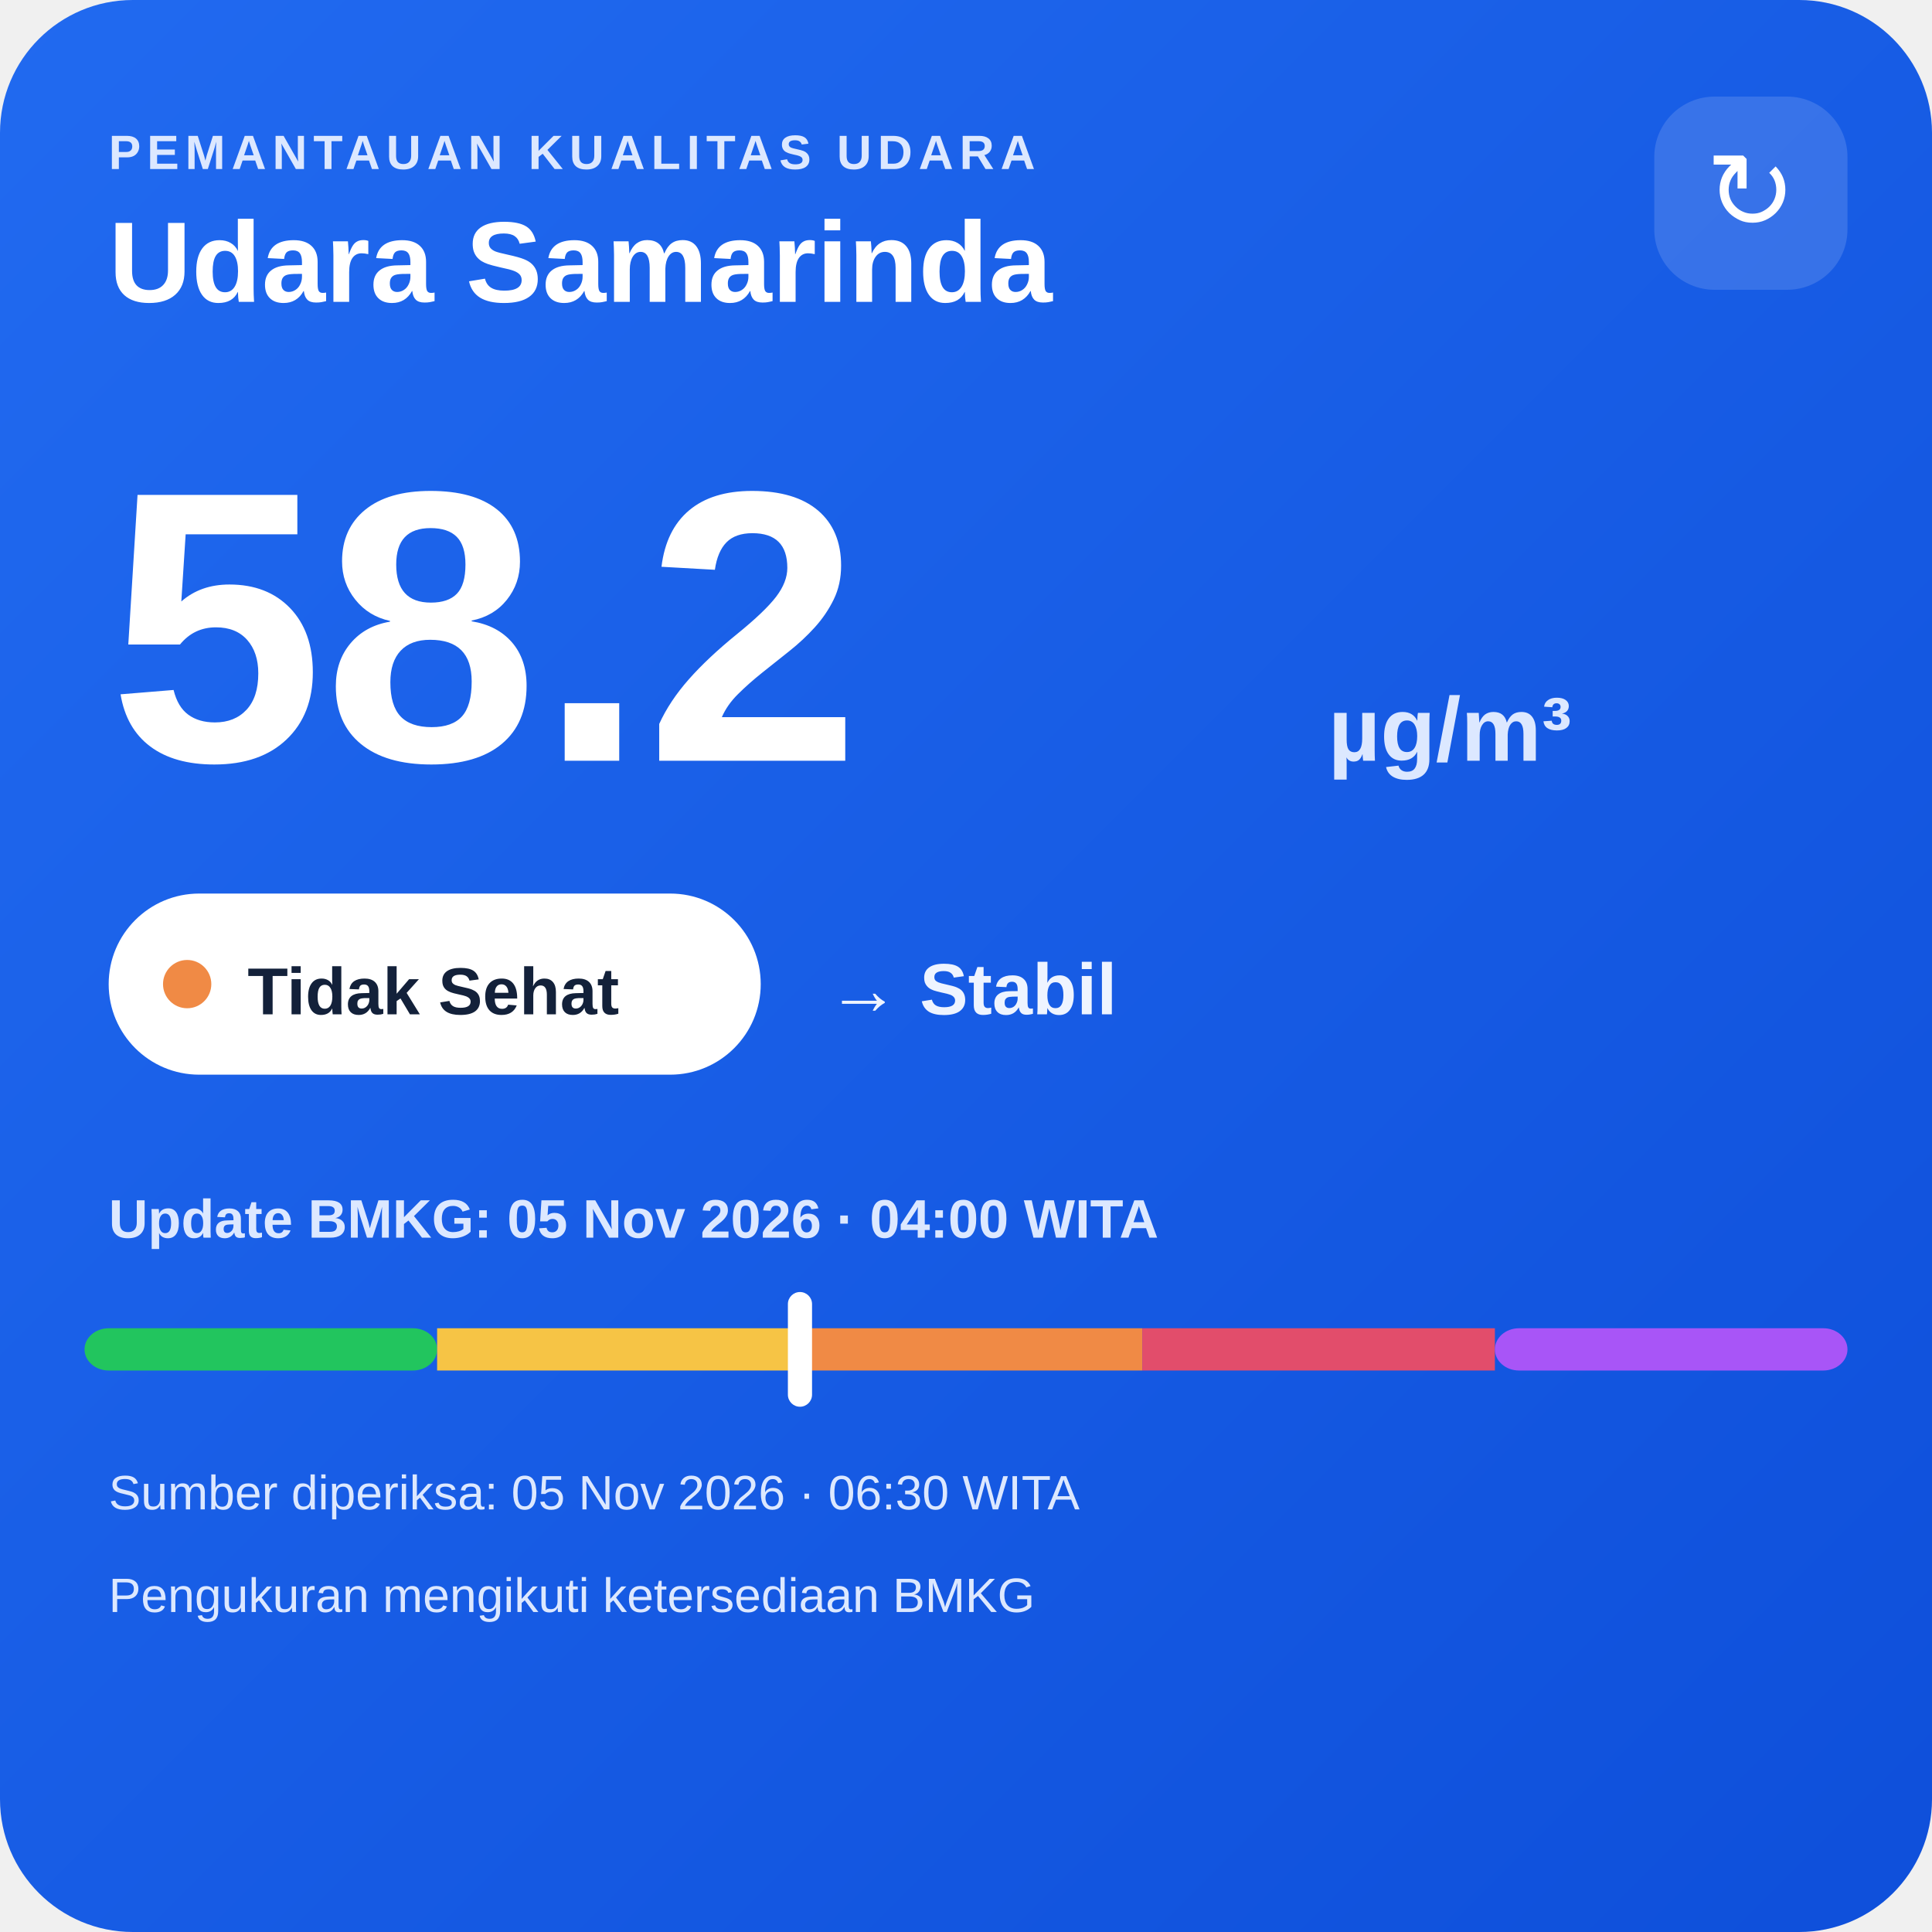
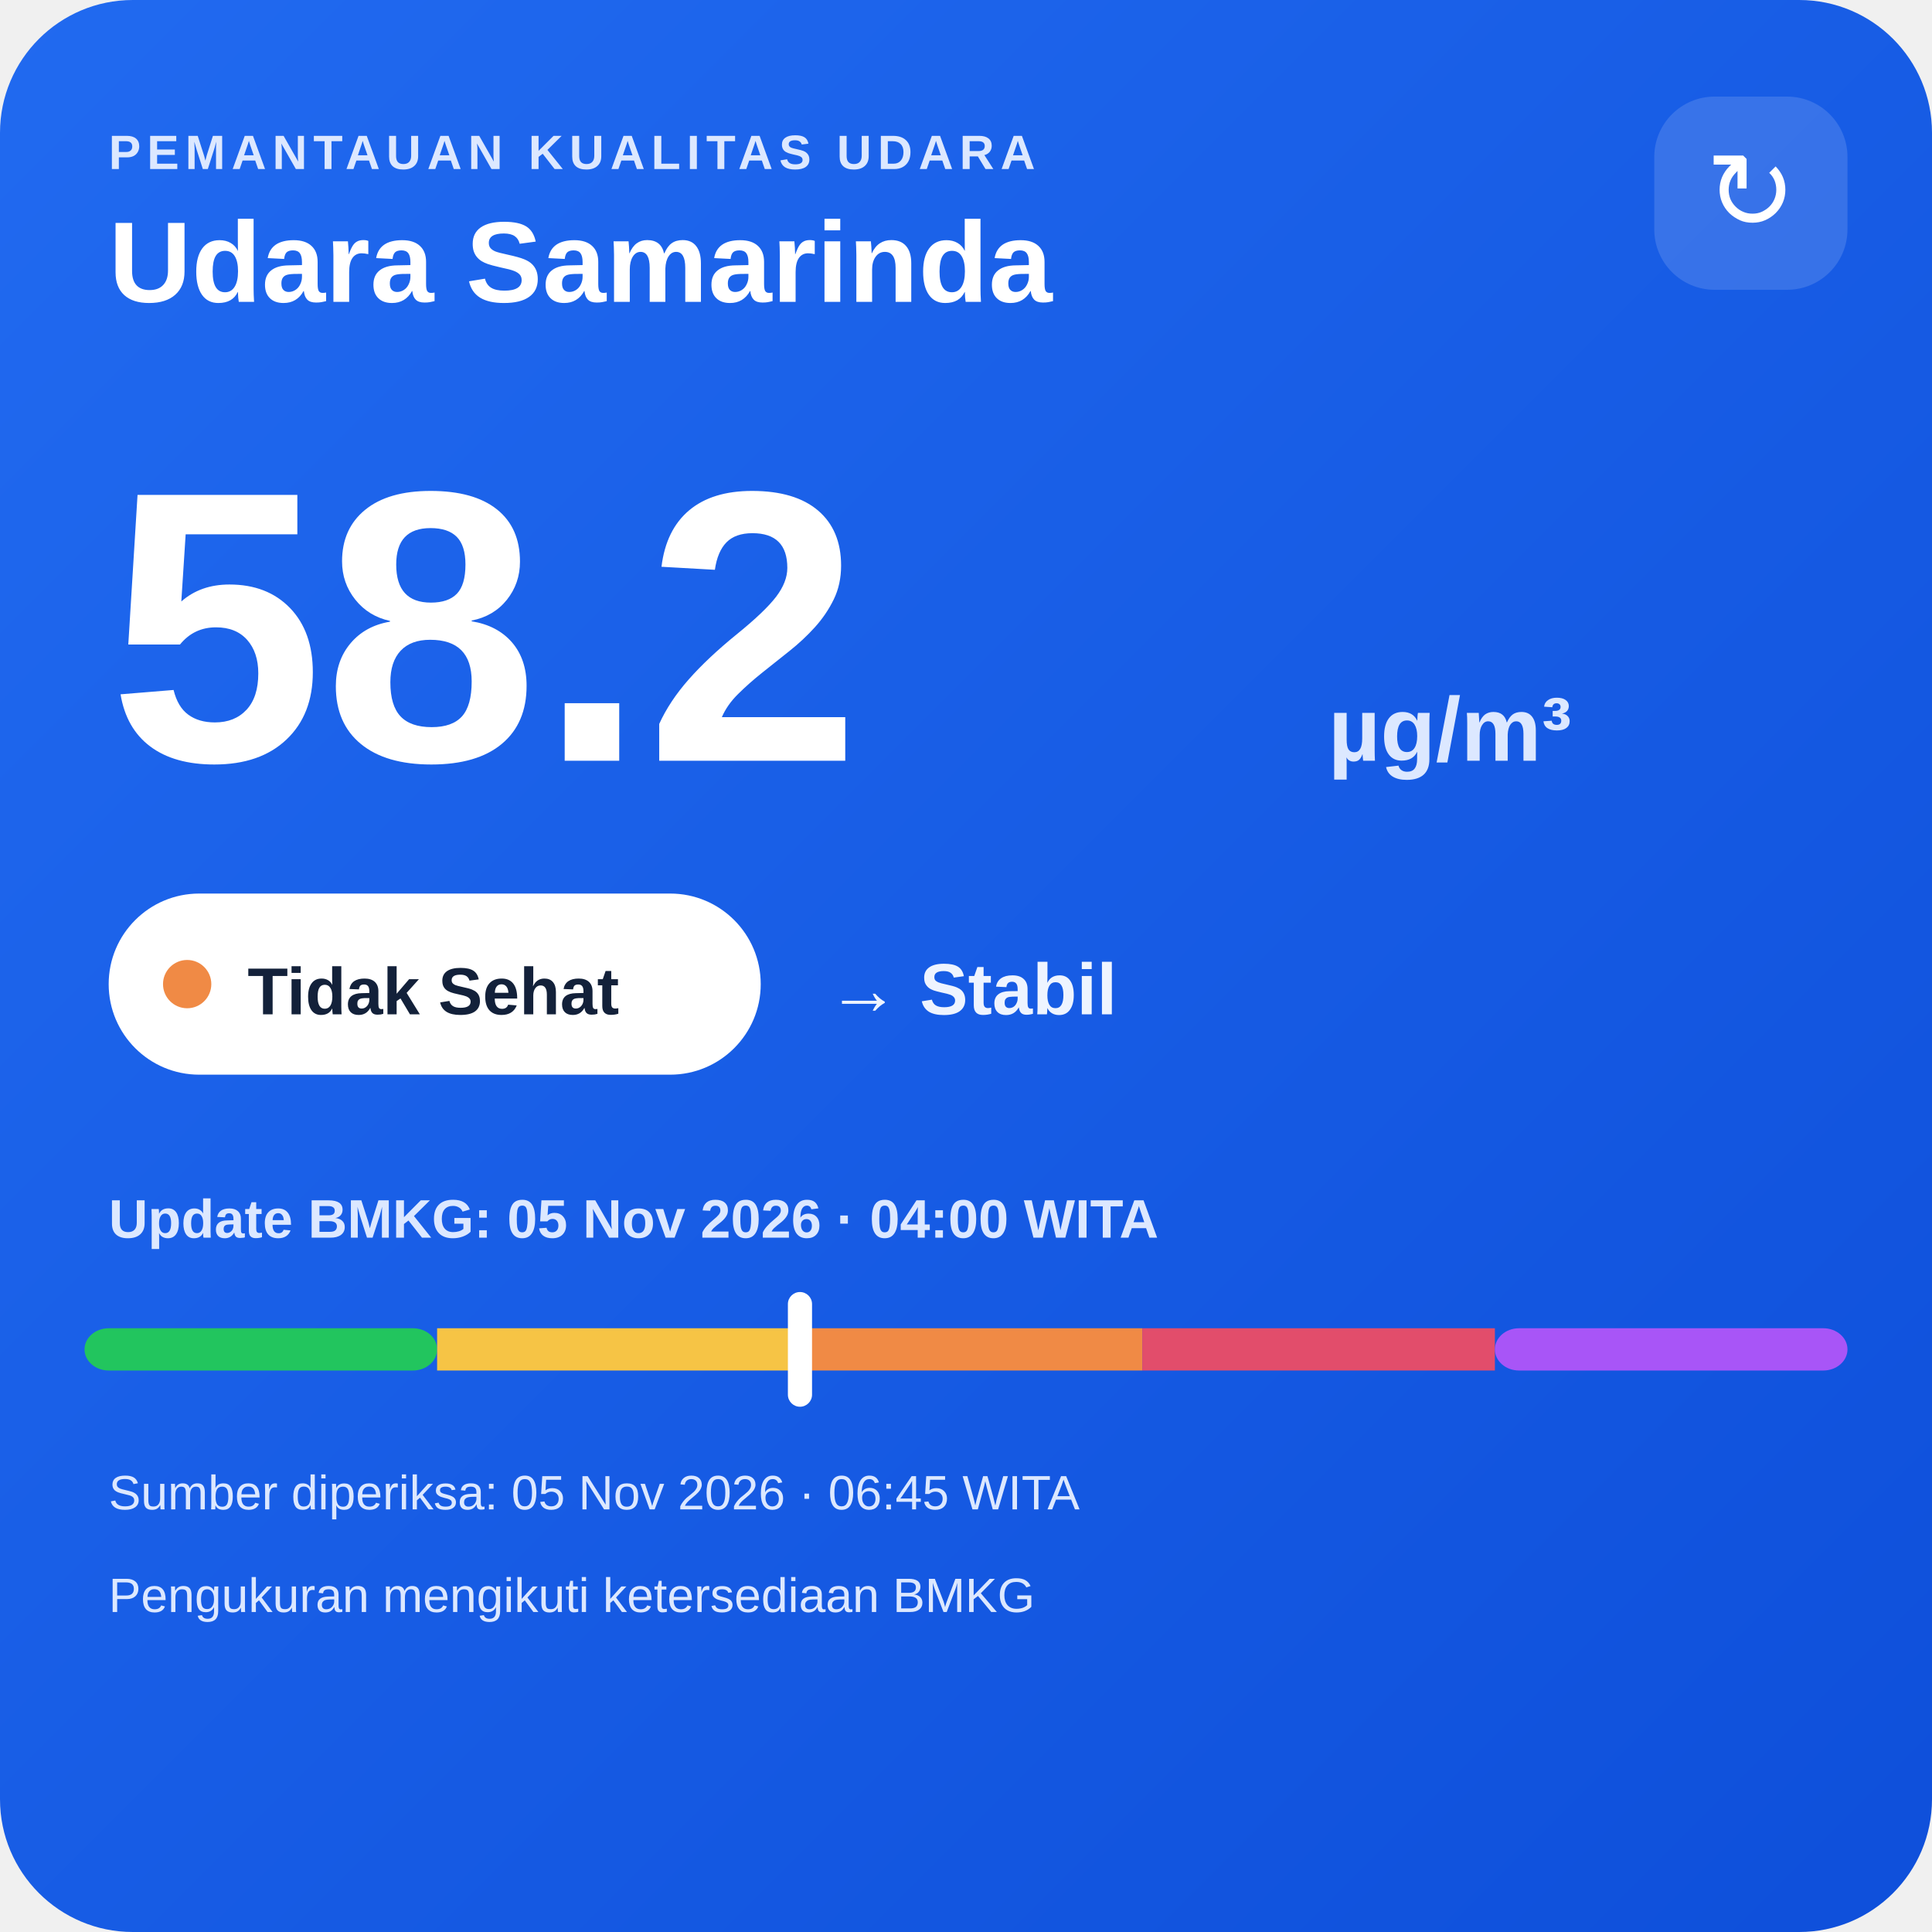
<svg xmlns="http://www.w3.org/2000/svg" width="320" height="320" viewBox="0 0 320 320">
  <defs>
    <linearGradient id="bg" x1="0" y1="0" x2="1" y2="1">
      <stop offset="0" stop-color="#216af0" />
      <stop offset="1" stop-color="#0e4fda" />
    </linearGradient>
  </defs>
  <rect width="320" height="320" rx="22" fill="url(#bg)" />
  <text x="18" y="28" fill="#dce8ff" font-family="Arial,sans-serif" font-size="8" font-weight="700" letter-spacing="1">PEMANTAUAN KUALITAS UDARA</text>
  <text x="18" y="50" fill="#ffffff" font-family="Arial,sans-serif" font-size="19" font-weight="700">Udara Samarinda</text>
  <rect x="274" y="16" width="32" height="32" rx="10" fill="#ffffff" fill-opacity=".14" />
  <text x="290" y="38" text-anchor="middle" fill="#ffffff" font-family="Arial,sans-serif" font-size="18">↻</text>
  <text x="18" y="126" fill="#ffffff" font-family="Arial,sans-serif" font-size="64" font-weight="800">58.2</text>
  <text x="220" y="126" fill="#dce8ff" font-family="Arial,sans-serif" font-size="15" font-weight="700">µg/m³</text>
  <rect x="18" y="148" width="108" height="30" rx="15" fill="#ffffff" />
  <circle cx="31" cy="163" r="4" fill="#f08a45" />
  <text x="41" y="168" fill="#13213a" font-family="Arial,sans-serif" font-size="11" font-weight="700">Tidak Sehat</text>
  <text x="137" y="168" fill="#eef4ff" font-family="Arial,sans-serif" font-size="12" font-weight="700">→ Stabil</text>
  <text x="18" y="205" fill="#dce8ff" font-family="Arial,sans-serif" font-size="9" font-weight="700">Update BMKG: 05 Nov 2026 · 04:00 WITA</text>
  <rect x="14" y="220" width="58.4" height="7" rx="4" fill="#22c55e" />
  <rect x="72.4" y="220" width="58.4" height="7" fill="#f6c445" />
  <rect x="130.8" y="220" width="58.4" height="7" fill="#f08a45" />
  <rect x="189.2" y="220" width="58.4" height="7" fill="#e24d6b" />
  <rect x="247.6" y="220" width="58.4" height="7" rx="4" fill="#a855f7" />
  <rect x="130.5" y="214" width="4" height="19" rx="2" fill="#ffffff" />
-   <text x="18" y="250" fill="#dce8ff" font-family="Arial,sans-serif" font-size="8">Sumber diperiksa: 05 Nov 2026 · 06:30 WITA</text>
+   <text x="18" y="250" fill="#dce8ff" font-family="Arial,sans-serif" font-size="8">Sumber diperiksa: 05 Nov 2026 · 06:45 WITA</text>
  <text x="18" y="267" fill="#dce8ff" font-family="Arial,sans-serif" font-size="8">Pengukuran mengikuti ketersediaan BMKG</text>
</svg>
